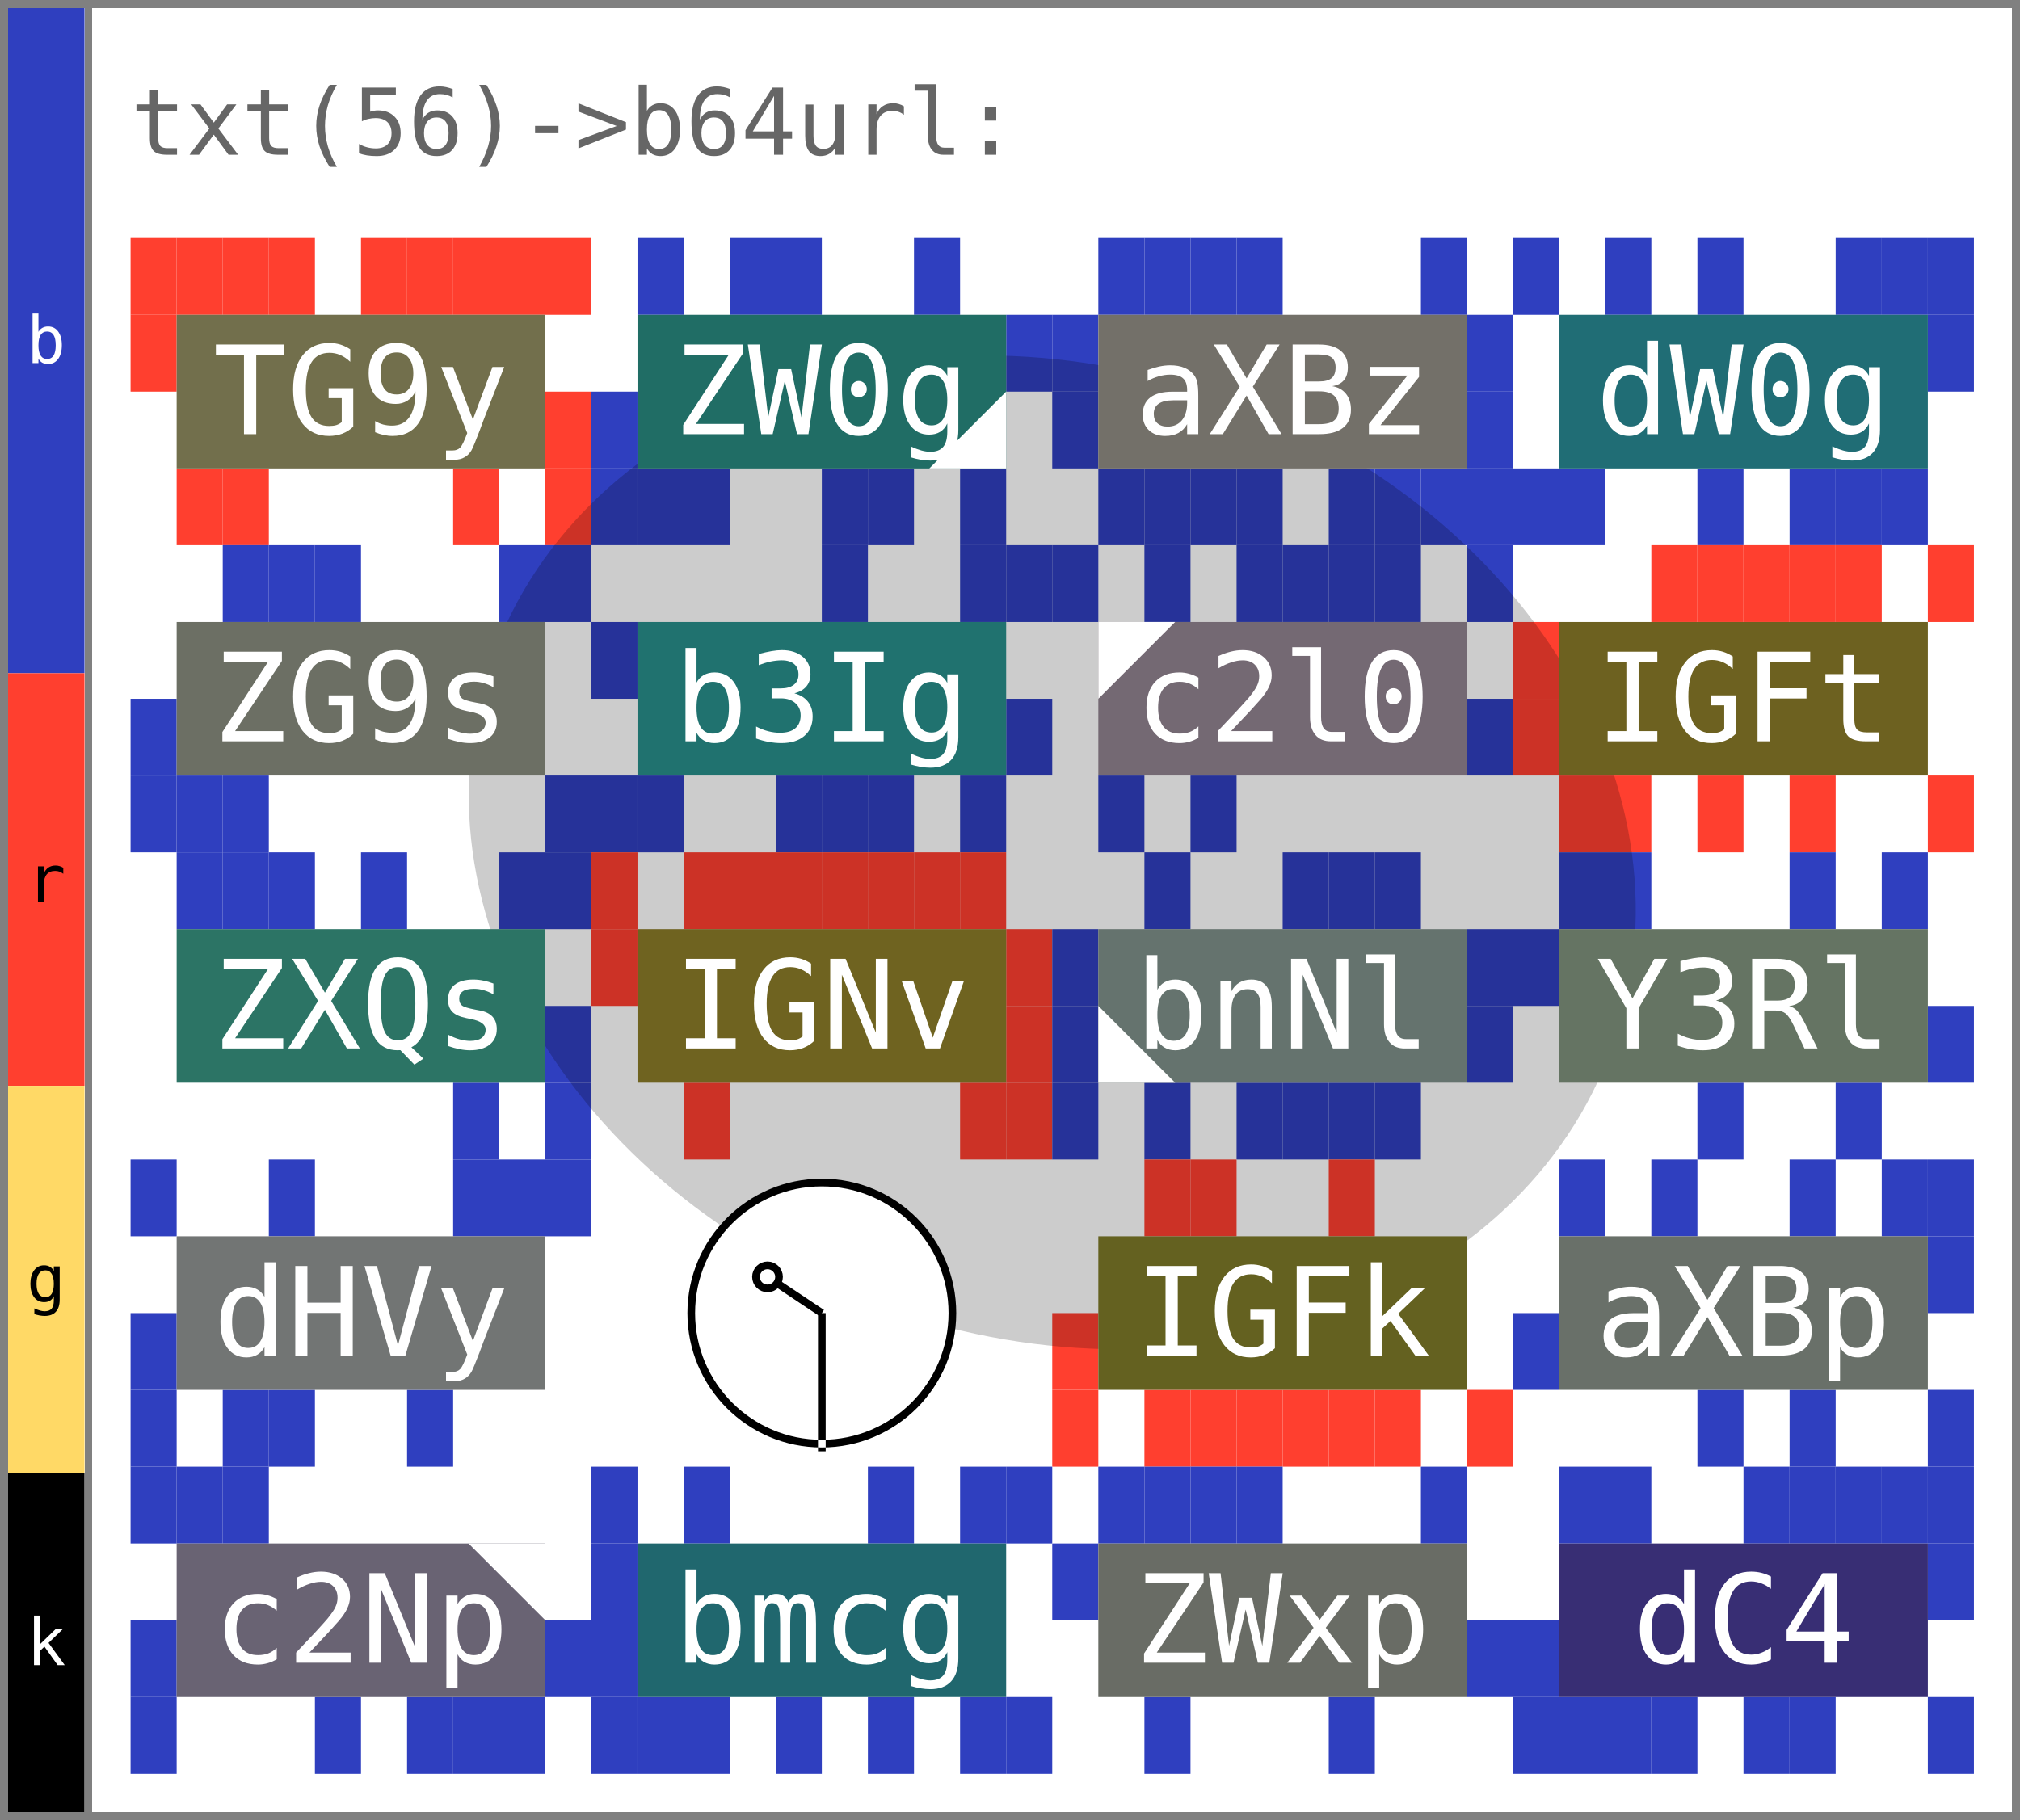
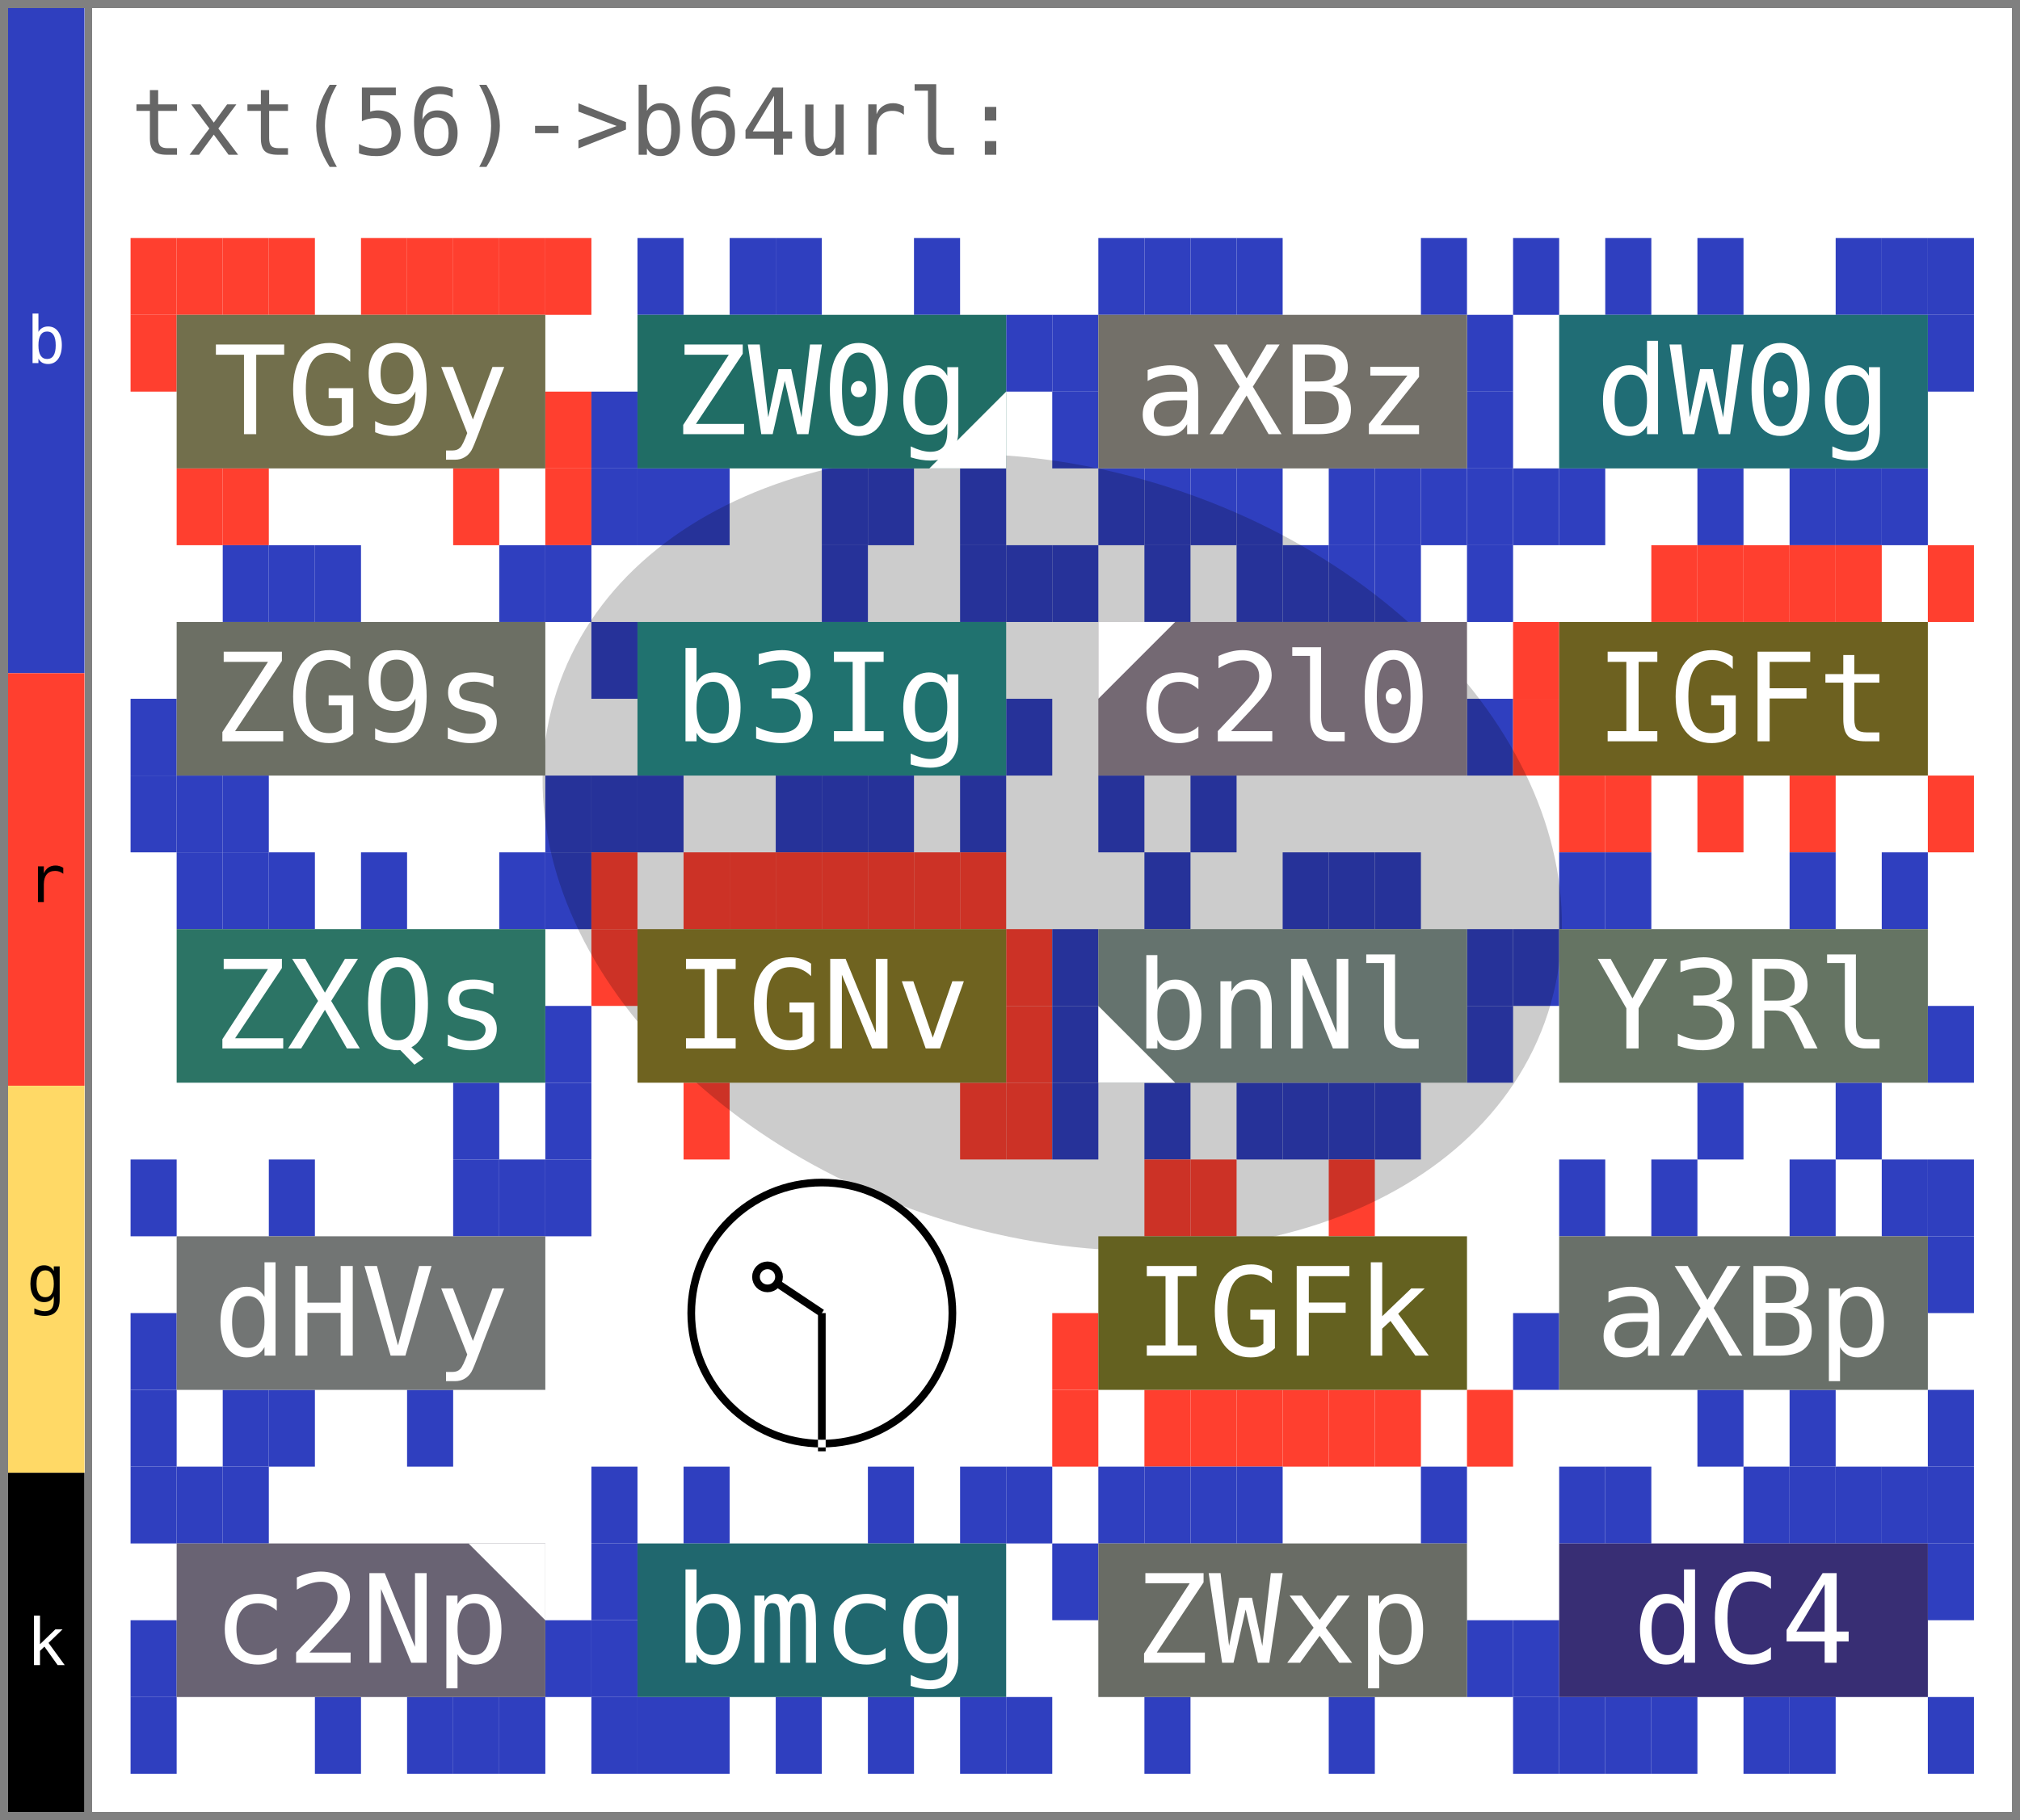
- <svg xmlns="http://www.w3.org/2000/svg" width="263.0" height="237.0" viewBox="0 0 263.0 237.0" data-entviz-version="v5" data-input-bytes="56" data-cols="4" data-rows="5">
+ <svg xmlns="http://www.w3.org/2000/svg" width="263.0" height="237.0" viewBox="0 0 263.0 237.0" data-entviz-version="v5" data-entviz-lib="0.5.0" data-input-bytes="56" data-cols="4" data-rows="5">
  <defs>
    <clipPath id="grid-clip-985bef79a49adefd-4x5">
      <rect x="17.0" y="31.0" width="240.0" height="200.0" />
    </clipPath>
  </defs>
  <rect x="0" y="0" width="263.0" height="237.0" fill="#ffffff" />
  <g data-channel="grid">
    <rect x="17.0" y="31.0" width="240.0" height="200.0" fill="#ffffff" />
    <g>
      <rect x="17.0" y="31.0" width="6.0" height="10.0" fill="#ff3f2f" />
      <rect x="23.0" y="31.0" width="6.0" height="10.0" fill="#ff3f2f" />
      <rect x="29.0" y="31.0" width="6.0" height="10.0" fill="#ff3f2f" />
      <rect x="35.0" y="31.0" width="6.0" height="10.0" fill="#ff3f2f" />
      <rect x="47.0" y="31.0" width="6.0" height="10.0" fill="#ff3f2f" />
      <rect x="53.0" y="31.0" width="6.0" height="10.0" fill="#ff3f2f" />
      <rect x="59.0" y="31.0" width="6.0" height="10.0" fill="#ff3f2f" />
      <rect x="65.0" y="31.0" width="6.0" height="10.0" fill="#ff3f2f" />
      <rect x="71.0" y="31.0" width="6.0" height="10.0" fill="#ff3f2f" />
      <rect x="71.0" y="51.0" width="6.0" height="10.0" fill="#ff3f2f" />
      <rect x="71.0" y="61.0" width="6.0" height="10.0" fill="#ff3f2f" />
      <rect x="59.0" y="61.0" width="6.0" height="10.0" fill="#ff3f2f" />
      <rect x="29.0" y="61.0" width="6.0" height="10.0" fill="#ff3f2f" />
      <rect x="23.0" y="61.0" width="6.0" height="10.0" fill="#ff3f2f" />
      <rect x="17.0" y="41.0" width="6.0" height="10.0" fill="#ff3f2f" />
      <rect x="83.0" y="31.0" width="6.0" height="10.0" fill="#2f3fbf" />
      <rect x="95.0" y="31.0" width="6.0" height="10.0" fill="#2f3fbf" />
      <rect x="101.0" y="31.0" width="6.0" height="10.0" fill="#2f3fbf" />
      <rect x="119.0" y="31.0" width="6.0" height="10.0" fill="#2f3fbf" />
      <rect x="131.0" y="41.0" width="6.0" height="10.0" fill="#2f3fbf" />
      <rect x="125.0" y="61.0" width="6.0" height="10.0" fill="#2f3fbf" />
      <rect x="113.0" y="61.0" width="6.0" height="10.0" fill="#2f3fbf" />
      <rect x="107.0" y="61.0" width="6.0" height="10.0" fill="#2f3fbf" />
      <rect x="89.0" y="61.0" width="6.0" height="10.0" fill="#2f3fbf" />
      <rect x="83.0" y="61.0" width="6.0" height="10.0" fill="#2f3fbf" />
      <rect x="77.0" y="61.0" width="6.0" height="10.0" fill="#2f3fbf" />
      <rect x="77.0" y="51.0" width="6.0" height="10.0" fill="#2f3fbf" />
      <rect x="143.0" y="31.0" width="6.0" height="10.0" fill="#2f3fbf" />
      <rect x="149.0" y="31.0" width="6.0" height="10.0" fill="#2f3fbf" />
      <rect x="155.0" y="31.0" width="6.0" height="10.0" fill="#2f3fbf" />
      <rect x="161.0" y="31.0" width="6.0" height="10.0" fill="#2f3fbf" />
      <rect x="185.0" y="31.0" width="6.0" height="10.0" fill="#2f3fbf" />
      <rect x="191.0" y="41.0" width="6.0" height="10.0" fill="#2f3fbf" />
      <rect x="191.0" y="51.0" width="6.0" height="10.0" fill="#2f3fbf" />
      <rect x="191.0" y="61.0" width="6.0" height="10.0" fill="#2f3fbf" />
      <rect x="185.0" y="61.0" width="6.0" height="10.0" fill="#2f3fbf" />
      <rect x="179.0" y="61.0" width="6.0" height="10.0" fill="#2f3fbf" />
      <rect x="173.0" y="61.0" width="6.0" height="10.0" fill="#2f3fbf" />
      <rect x="161.0" y="61.0" width="6.0" height="10.0" fill="#2f3fbf" />
      <rect x="155.0" y="61.0" width="6.0" height="10.0" fill="#2f3fbf" />
      <rect x="149.0" y="61.0" width="6.0" height="10.0" fill="#2f3fbf" />
      <rect x="143.0" y="61.0" width="6.0" height="10.0" fill="#2f3fbf" />
      <rect x="137.0" y="51.0" width="6.0" height="10.0" fill="#2f3fbf" />
      <rect x="137.0" y="41.0" width="6.0" height="10.0" fill="#2f3fbf" />
      <rect x="197.0" y="31.0" width="6.0" height="10.0" fill="#2f3fbf" />
      <rect x="209.0" y="31.0" width="6.0" height="10.0" fill="#2f3fbf" />
      <rect x="221.0" y="31.0" width="6.0" height="10.0" fill="#2f3fbf" />
      <rect x="239.0" y="31.0" width="6.0" height="10.0" fill="#2f3fbf" />
      <rect x="245.0" y="31.0" width="6.0" height="10.0" fill="#2f3fbf" />
      <rect x="251.0" y="31.0" width="6.0" height="10.0" fill="#2f3fbf" />
      <rect x="251.0" y="41.0" width="6.0" height="10.0" fill="#2f3fbf" />
      <rect x="245.0" y="61.0" width="6.0" height="10.0" fill="#2f3fbf" />
      <rect x="239.0" y="61.0" width="6.0" height="10.0" fill="#2f3fbf" />
      <rect x="233.0" y="61.0" width="6.0" height="10.0" fill="#2f3fbf" />
      <rect x="221.0" y="61.0" width="6.0" height="10.0" fill="#2f3fbf" />
      <rect x="203.0" y="61.0" width="6.0" height="10.0" fill="#2f3fbf" />
      <rect x="197.0" y="61.0" width="6.0" height="10.0" fill="#2f3fbf" />
      <rect x="29.0" y="71.0" width="6.0" height="10.0" fill="#2f3fbf" />
      <rect x="35.0" y="71.0" width="6.0" height="10.0" fill="#2f3fbf" />
      <rect x="41.0" y="71.0" width="6.0" height="10.0" fill="#2f3fbf" />
      <rect x="65.0" y="71.0" width="6.0" height="10.0" fill="#2f3fbf" />
      <rect x="71.0" y="71.0" width="6.0" height="10.0" fill="#2f3fbf" />
      <rect x="71.0" y="101.0" width="6.0" height="10.0" fill="#2f3fbf" />
      <rect x="29.0" y="101.0" width="6.0" height="10.0" fill="#2f3fbf" />
      <rect x="23.0" y="101.0" width="6.0" height="10.0" fill="#2f3fbf" />
      <rect x="17.0" y="101.0" width="6.0" height="10.0" fill="#2f3fbf" />
      <rect x="17.0" y="91.0" width="6.0" height="10.0" fill="#2f3fbf" />
      <rect x="107.0" y="71.0" width="6.0" height="10.0" fill="#2f3fbf" />
      <rect x="125.0" y="71.0" width="6.0" height="10.0" fill="#2f3fbf" />
      <rect x="131.0" y="71.0" width="6.0" height="10.0" fill="#2f3fbf" />
      <rect x="131.0" y="91.0" width="6.0" height="10.0" fill="#2f3fbf" />
      <rect x="125.0" y="101.0" width="6.0" height="10.0" fill="#2f3fbf" />
      <rect x="113.0" y="101.0" width="6.0" height="10.0" fill="#2f3fbf" />
      <rect x="107.0" y="101.0" width="6.0" height="10.0" fill="#2f3fbf" />
      <rect x="101.0" y="101.0" width="6.0" height="10.0" fill="#2f3fbf" />
      <rect x="83.0" y="101.0" width="6.0" height="10.0" fill="#2f3fbf" />
      <rect x="77.0" y="101.0" width="6.0" height="10.0" fill="#2f3fbf" />
      <rect x="77.0" y="81.0" width="6.0" height="10.0" fill="#2f3fbf" />
      <rect x="137.0" y="71.0" width="6.0" height="10.0" fill="#2f3fbf" />
      <rect x="149.0" y="71.0" width="6.0" height="10.0" fill="#2f3fbf" />
      <rect x="161.0" y="71.0" width="6.0" height="10.0" fill="#2f3fbf" />
      <rect x="167.0" y="71.0" width="6.0" height="10.0" fill="#2f3fbf" />
      <rect x="173.0" y="71.0" width="6.0" height="10.0" fill="#2f3fbf" />
      <rect x="179.0" y="71.0" width="6.0" height="10.0" fill="#2f3fbf" />
      <rect x="191.0" y="71.0" width="6.0" height="10.0" fill="#2f3fbf" />
      <rect x="191.0" y="91.0" width="6.0" height="10.0" fill="#2f3fbf" />
      <rect x="155.0" y="101.0" width="6.0" height="10.0" fill="#2f3fbf" />
      <rect x="143.0" y="101.0" width="6.0" height="10.0" fill="#2f3fbf" />
      <rect x="215.0" y="71.0" width="6.0" height="10.0" fill="#ff3f2f" />
      <rect x="221.0" y="71.0" width="6.0" height="10.0" fill="#ff3f2f" />
      <rect x="227.0" y="71.0" width="6.0" height="10.0" fill="#ff3f2f" />
      <rect x="233.0" y="71.0" width="6.0" height="10.0" fill="#ff3f2f" />
      <rect x="239.0" y="71.0" width="6.0" height="10.0" fill="#ff3f2f" />
      <rect x="251.0" y="71.0" width="6.0" height="10.0" fill="#ff3f2f" />
      <rect x="251.0" y="101.0" width="6.0" height="10.0" fill="#ff3f2f" />
      <rect x="233.0" y="101.0" width="6.0" height="10.0" fill="#ff3f2f" />
      <rect x="221.0" y="101.0" width="6.0" height="10.0" fill="#ff3f2f" />
      <rect x="209.0" y="101.0" width="6.0" height="10.0" fill="#ff3f2f" />
      <rect x="203.0" y="101.0" width="6.0" height="10.0" fill="#ff3f2f" />
      <rect x="197.0" y="91.0" width="6.0" height="10.0" fill="#ff3f2f" />
      <rect x="197.0" y="81.0" width="6.0" height="10.0" fill="#ff3f2f" />
      <rect x="23.0" y="111.0" width="6.0" height="10.0" fill="#2f3fbf" />
      <rect x="29.0" y="111.0" width="6.0" height="10.0" fill="#2f3fbf" />
      <rect x="35.0" y="111.0" width="6.0" height="10.0" fill="#2f3fbf" />
      <rect x="47.0" y="111.0" width="6.0" height="10.0" fill="#2f3fbf" />
      <rect x="65.0" y="111.0" width="6.0" height="10.0" fill="#2f3fbf" />
      <rect x="71.0" y="111.0" width="6.0" height="10.0" fill="#2f3fbf" />
      <rect x="71.0" y="131.0" width="6.0" height="10.0" fill="#2f3fbf" />
      <rect x="71.0" y="141.0" width="6.0" height="10.0" fill="#2f3fbf" />
      <rect x="59.0" y="141.0" width="6.0" height="10.0" fill="#2f3fbf" />
      <rect x="77.0" y="111.0" width="6.0" height="10.0" fill="#ff3f2f" />
      <rect x="89.0" y="111.0" width="6.0" height="10.0" fill="#ff3f2f" />
      <rect x="95.0" y="111.0" width="6.0" height="10.0" fill="#ff3f2f" />
      <rect x="101.0" y="111.0" width="6.0" height="10.0" fill="#ff3f2f" />
      <rect x="107.0" y="111.0" width="6.0" height="10.0" fill="#ff3f2f" />
      <rect x="113.0" y="111.0" width="6.0" height="10.0" fill="#ff3f2f" />
      <rect x="119.0" y="111.0" width="6.0" height="10.0" fill="#ff3f2f" />
      <rect x="125.0" y="111.0" width="6.0" height="10.0" fill="#ff3f2f" />
      <rect x="131.0" y="121.0" width="6.0" height="10.0" fill="#ff3f2f" />
      <rect x="131.0" y="131.0" width="6.0" height="10.0" fill="#ff3f2f" />
      <rect x="131.0" y="141.0" width="6.0" height="10.0" fill="#ff3f2f" />
      <rect x="125.0" y="141.0" width="6.0" height="10.0" fill="#ff3f2f" />
      <rect x="89.0" y="141.0" width="6.0" height="10.0" fill="#ff3f2f" />
      <rect x="77.0" y="121.0" width="6.0" height="10.0" fill="#ff3f2f" />
      <rect x="149.0" y="111.0" width="6.0" height="10.0" fill="#2f3fbf" />
      <rect x="167.0" y="111.0" width="6.0" height="10.0" fill="#2f3fbf" />
      <rect x="173.0" y="111.0" width="6.0" height="10.0" fill="#2f3fbf" />
      <rect x="179.0" y="111.0" width="6.0" height="10.0" fill="#2f3fbf" />
      <rect x="191.0" y="121.0" width="6.0" height="10.0" fill="#2f3fbf" />
      <rect x="191.0" y="131.0" width="6.0" height="10.0" fill="#2f3fbf" />
      <rect x="179.0" y="141.0" width="6.0" height="10.0" fill="#2f3fbf" />
      <rect x="173.0" y="141.0" width="6.0" height="10.0" fill="#2f3fbf" />
      <rect x="167.0" y="141.0" width="6.0" height="10.0" fill="#2f3fbf" />
      <rect x="161.0" y="141.0" width="6.0" height="10.0" fill="#2f3fbf" />
      <rect x="149.0" y="141.0" width="6.0" height="10.0" fill="#2f3fbf" />
      <rect x="137.0" y="141.0" width="6.0" height="10.0" fill="#2f3fbf" />
      <rect x="137.0" y="131.0" width="6.0" height="10.0" fill="#2f3fbf" />
      <rect x="137.0" y="121.0" width="6.0" height="10.0" fill="#2f3fbf" />
      <rect x="203.0" y="111.0" width="6.0" height="10.0" fill="#2f3fbf" />
      <rect x="209.0" y="111.0" width="6.0" height="10.0" fill="#2f3fbf" />
      <rect x="233.0" y="111.0" width="6.0" height="10.0" fill="#2f3fbf" />
      <rect x="245.0" y="111.0" width="6.0" height="10.0" fill="#2f3fbf" />
      <rect x="251.0" y="131.0" width="6.0" height="10.0" fill="#2f3fbf" />
      <rect x="239.0" y="141.0" width="6.0" height="10.0" fill="#2f3fbf" />
      <rect x="221.0" y="141.0" width="6.0" height="10.0" fill="#2f3fbf" />
      <rect x="197.0" y="121.0" width="6.0" height="10.0" fill="#2f3fbf" />
      <rect x="17.0" y="151.0" width="6.0" height="10.0" fill="#2f3fbf" />
      <rect x="35.0" y="151.0" width="6.0" height="10.0" fill="#2f3fbf" />
      <rect x="59.0" y="151.0" width="6.0" height="10.0" fill="#2f3fbf" />
      <rect x="65.0" y="151.0" width="6.0" height="10.0" fill="#2f3fbf" />
      <rect x="71.0" y="151.0" width="6.0" height="10.0" fill="#2f3fbf" />
      <rect x="53.0" y="181.0" width="6.0" height="10.0" fill="#2f3fbf" />
      <rect x="35.0" y="181.0" width="6.0" height="10.0" fill="#2f3fbf" />
      <rect x="29.0" y="181.0" width="6.0" height="10.0" fill="#2f3fbf" />
      <rect x="17.0" y="181.0" width="6.0" height="10.0" fill="#2f3fbf" />
      <rect x="17.0" y="171.0" width="6.0" height="10.0" fill="#2f3fbf" />
      <rect x="149.0" y="151.0" width="6.0" height="10.0" fill="#ff3f2f" />
      <rect x="155.0" y="151.0" width="6.0" height="10.0" fill="#ff3f2f" />
      <rect x="173.0" y="151.0" width="6.0" height="10.0" fill="#ff3f2f" />
      <rect x="191.0" y="181.0" width="6.0" height="10.0" fill="#ff3f2f" />
      <rect x="179.0" y="181.0" width="6.0" height="10.0" fill="#ff3f2f" />
      <rect x="173.0" y="181.0" width="6.0" height="10.0" fill="#ff3f2f" />
      <rect x="167.0" y="181.0" width="6.0" height="10.0" fill="#ff3f2f" />
      <rect x="161.0" y="181.0" width="6.0" height="10.0" fill="#ff3f2f" />
      <rect x="155.0" y="181.0" width="6.0" height="10.0" fill="#ff3f2f" />
      <rect x="149.0" y="181.0" width="6.0" height="10.0" fill="#ff3f2f" />
      <rect x="137.0" y="181.0" width="6.0" height="10.0" fill="#ff3f2f" />
      <rect x="137.0" y="171.0" width="6.0" height="10.0" fill="#ff3f2f" />
      <rect x="203.0" y="151.0" width="6.0" height="10.0" fill="#2f3fbf" />
      <rect x="215.0" y="151.0" width="6.0" height="10.0" fill="#2f3fbf" />
      <rect x="233.0" y="151.0" width="6.0" height="10.0" fill="#2f3fbf" />
      <rect x="245.0" y="151.0" width="6.0" height="10.0" fill="#2f3fbf" />
      <rect x="251.0" y="151.0" width="6.0" height="10.0" fill="#2f3fbf" />
      <rect x="251.0" y="161.0" width="6.0" height="10.0" fill="#2f3fbf" />
      <rect x="251.0" y="181.0" width="6.0" height="10.0" fill="#2f3fbf" />
      <rect x="233.0" y="181.0" width="6.0" height="10.0" fill="#2f3fbf" />
      <rect x="221.0" y="181.0" width="6.0" height="10.0" fill="#2f3fbf" />
      <rect x="197.0" y="171.0" width="6.0" height="10.0" fill="#2f3fbf" />
      <rect x="17.0" y="191.0" width="6.0" height="10.0" fill="#2f3fbf" />
      <rect x="23.0" y="191.0" width="6.0" height="10.0" fill="#2f3fbf" />
      <rect x="29.0" y="191.0" width="6.0" height="10.0" fill="#2f3fbf" />
      <rect x="71.0" y="211.0" width="6.0" height="10.0" fill="#2f3fbf" />
      <rect x="65.0" y="221.0" width="6.0" height="10.0" fill="#2f3fbf" />
      <rect x="59.0" y="221.0" width="6.0" height="10.0" fill="#2f3fbf" />
      <rect x="53.0" y="221.0" width="6.0" height="10.0" fill="#2f3fbf" />
      <rect x="41.0" y="221.0" width="6.0" height="10.0" fill="#2f3fbf" />
      <rect x="17.0" y="221.0" width="6.0" height="10.0" fill="#2f3fbf" />
      <rect x="17.0" y="211.0" width="6.0" height="10.0" fill="#2f3fbf" />
      <rect x="77.0" y="191.0" width="6.0" height="10.0" fill="#2f3fbf" />
      <rect x="89.0" y="191.0" width="6.0" height="10.0" fill="#2f3fbf" />
      <rect x="113.0" y="191.0" width="6.0" height="10.0" fill="#2f3fbf" />
      <rect x="125.0" y="191.0" width="6.0" height="10.0" fill="#2f3fbf" />
      <rect x="131.0" y="191.0" width="6.0" height="10.0" fill="#2f3fbf" />
      <rect x="131.0" y="221.0" width="6.0" height="10.0" fill="#2f3fbf" />
      <rect x="125.0" y="221.0" width="6.0" height="10.0" fill="#2f3fbf" />
      <rect x="113.0" y="221.0" width="6.0" height="10.0" fill="#2f3fbf" />
      <rect x="101.0" y="221.0" width="6.0" height="10.0" fill="#2f3fbf" />
      <rect x="89.0" y="221.0" width="6.0" height="10.0" fill="#2f3fbf" />
      <rect x="83.0" y="221.0" width="6.0" height="10.0" fill="#2f3fbf" />
      <rect x="77.0" y="221.0" width="6.0" height="10.0" fill="#2f3fbf" />
      <rect x="77.0" y="211.0" width="6.0" height="10.0" fill="#2f3fbf" />
      <rect x="77.0" y="201.0" width="6.0" height="10.0" fill="#2f3fbf" />
      <rect x="143.0" y="191.0" width="6.0" height="10.0" fill="#2f3fbf" />
      <rect x="149.0" y="191.0" width="6.0" height="10.0" fill="#2f3fbf" />
      <rect x="155.0" y="191.0" width="6.0" height="10.0" fill="#2f3fbf" />
      <rect x="161.0" y="191.0" width="6.0" height="10.0" fill="#2f3fbf" />
      <rect x="185.0" y="191.0" width="6.0" height="10.0" fill="#2f3fbf" />
      <rect x="191.0" y="211.0" width="6.0" height="10.0" fill="#2f3fbf" />
      <rect x="173.0" y="221.0" width="6.0" height="10.0" fill="#2f3fbf" />
      <rect x="149.0" y="221.0" width="6.0" height="10.0" fill="#2f3fbf" />
      <rect x="137.0" y="201.0" width="6.0" height="10.0" fill="#2f3fbf" />
      <rect x="203.0" y="191.0" width="6.0" height="10.0" fill="#2f3fbf" />
      <rect x="209.0" y="191.0" width="6.0" height="10.0" fill="#2f3fbf" />
      <rect x="227.0" y="191.0" width="6.0" height="10.0" fill="#2f3fbf" />
      <rect x="233.0" y="191.0" width="6.0" height="10.0" fill="#2f3fbf" />
      <rect x="239.0" y="191.0" width="6.0" height="10.0" fill="#2f3fbf" />
      <rect x="245.0" y="191.0" width="6.0" height="10.0" fill="#2f3fbf" />
      <rect x="251.0" y="191.0" width="6.0" height="10.0" fill="#2f3fbf" />
      <rect x="251.0" y="201.0" width="6.0" height="10.0" fill="#2f3fbf" />
      <rect x="251.0" y="221.0" width="6.0" height="10.0" fill="#2f3fbf" />
      <rect x="233.0" y="221.0" width="6.0" height="10.0" fill="#2f3fbf" />
      <rect x="227.0" y="221.0" width="6.0" height="10.0" fill="#2f3fbf" />
      <rect x="215.0" y="221.0" width="6.0" height="10.0" fill="#2f3fbf" />
      <rect x="209.0" y="221.0" width="6.0" height="10.0" fill="#2f3fbf" />
      <rect x="203.0" y="221.0" width="6.0" height="10.0" fill="#2f3fbf" />
      <rect x="197.0" y="221.0" width="6.0" height="10.0" fill="#2f3fbf" />
      <rect x="197.0" y="211.0" width="6.0" height="10.0" fill="#2f3fbf" />
    </g>
-     <g clip-path="url(#grid-clip-985bef79a49adefd-4x5)" data-channel="ellipse" data-ellipse-anchor-x="137.0" data-ellipse-anchor-y="111.0" data-ellipse-rx="63.23520916159047" data-ellipse-ry="77.17633465854476" data-ellipse-rotation-deg="108.0">
-       <ellipse cx="137.0" cy="111.0" rx="63.235" ry="77.176" transform="rotate(108.0 137.0 111.0)" fill="#000000" fill-opacity="0.2" />
+     <g clip-path="url(#grid-clip-985bef79a49adefd-4x5)" data-channel="ellipse" data-ellipse-anchor-x="137.0" data-ellipse-anchor-y="111.0" data-ellipse-rx="49.90187582825713" data-ellipse-ry="67.84300132521142" data-ellipse-rotation-deg="108.0">
+       <ellipse cx="137.0" cy="111.0" rx="49.902" ry="67.843" transform="rotate(108.0 137.0 111.0)" fill="#000000" fill-opacity="0.2" />
    </g>
    <g>
      <g data-channel="cell" data-cell-index="0" data-cell-row="0" data-cell-col="0">
        <rect x="23.0" y="41.0" width="48.0" height="20.0" fill="#726f4c" />
        <text x="47.0" y="51.0" fill="#ffffff" style="font-family: &quot;DejaVu Sans Mono&quot;, &quot;Consolas&quot;, &quot;Menlo&quot;, &quot;Liberation Mono&quot;, monospace; font-size: 16.0px;" text-anchor="middle" dominant-baseline="central">TG9y</text>
      </g>
      <g data-channel="cell" data-cell-index="1" data-cell-row="0" data-cell-col="1" data-cell-quartile="3">
        <rect x="83.0" y="41.0" width="48.0" height="20.0" fill="#206d65" />
        <text x="107.0" y="51.0" fill="#ffffff" style="font-family: &quot;DejaVu Sans Mono&quot;, &quot;Consolas&quot;, &quot;Menlo&quot;, &quot;Liberation Mono&quot;, monospace; font-size: 16.0px;" text-anchor="middle" dominant-baseline="central">ZW0g</text>
        <polygon points="131.0,61.0 131.0,51.0 121.0,61.0" fill="#ffffff" />
      </g>
      <g data-channel="cell" data-cell-index="2" data-cell-row="0" data-cell-col="2">
        <rect x="143.0" y="41.0" width="48.0" height="20.0" fill="#737069" />
        <text x="167.0" y="51.0" fill="#ffffff" style="font-family: &quot;DejaVu Sans Mono&quot;, &quot;Consolas&quot;, &quot;Menlo&quot;, &quot;Liberation Mono&quot;, monospace; font-size: 16.0px;" text-anchor="middle" dominant-baseline="central">aXBz</text>
      </g>
      <g data-channel="cell" data-cell-index="3" data-cell-row="0" data-cell-col="3">
        <rect x="203.0" y="41.0" width="48.0" height="20.0" fill="#206d75" />
        <text x="227.0" y="51.0" fill="#ffffff" style="font-family: &quot;DejaVu Sans Mono&quot;, &quot;Consolas&quot;, &quot;Menlo&quot;, &quot;Liberation Mono&quot;, monospace; font-size: 16.0px;" text-anchor="middle" dominant-baseline="central">dW0g</text>
      </g>
      <g data-channel="cell" data-cell-index="4" data-cell-row="1" data-cell-col="0">
        <rect x="23.0" y="81.0" width="48.0" height="20.0" fill="#6c6f64" />
        <text x="47.0" y="91.0" fill="#ffffff" style="font-family: &quot;DejaVu Sans Mono&quot;, &quot;Consolas&quot;, &quot;Menlo&quot;, &quot;Liberation Mono&quot;, monospace; font-size: 16.0px;" text-anchor="middle" dominant-baseline="central">ZG9s</text>
      </g>
      <g data-channel="cell" data-cell-index="5" data-cell-row="1" data-cell-col="1">
        <rect x="83.0" y="81.0" width="48.0" height="20.0" fill="#20726f" />
        <text x="107.0" y="91.0" fill="#ffffff" style="font-family: &quot;DejaVu Sans Mono&quot;, &quot;Consolas&quot;, &quot;Menlo&quot;, &quot;Liberation Mono&quot;, monospace; font-size: 16.0px;" text-anchor="middle" dominant-baseline="central">b3Ig</text>
      </g>
      <g data-channel="cell" data-cell-index="6" data-cell-row="1" data-cell-col="2" data-cell-quartile="1">
        <rect x="143.0" y="81.0" width="48.0" height="20.0" fill="#746973" />
        <text x="167.0" y="91.0" fill="#ffffff" style="font-family: &quot;DejaVu Sans Mono&quot;, &quot;Consolas&quot;, &quot;Menlo&quot;, &quot;Liberation Mono&quot;, monospace; font-size: 16.0px;" text-anchor="middle" dominant-baseline="central">c2l0</text>
        <polygon points="143.0,81.0 153.0,81.0 143.0,91.0" fill="#ffffff" />
      </g>
      <g data-channel="cell" data-cell-index="7" data-cell-row="1" data-cell-col="3">
        <rect x="203.0" y="81.0" width="48.0" height="20.0" fill="#6d6120" />
        <text x="227.0" y="91.0" fill="#ffffff" style="font-family: &quot;DejaVu Sans Mono&quot;, &quot;Consolas&quot;, &quot;Menlo&quot;, &quot;Liberation Mono&quot;, monospace; font-size: 16.0px;" text-anchor="middle" dominant-baseline="central">IGFt</text>
      </g>
      <g data-channel="cell" data-cell-index="8" data-cell-row="2" data-cell-col="0">
        <rect x="23.0" y="121.0" width="48.0" height="20.0" fill="#2c7465" />
        <text x="47.0" y="131.0" fill="#ffffff" style="font-family: &quot;DejaVu Sans Mono&quot;, &quot;Consolas&quot;, &quot;Menlo&quot;, &quot;Liberation Mono&quot;, monospace; font-size: 16.0px;" text-anchor="middle" dominant-baseline="central">ZXQs</text>
      </g>
      <g data-channel="cell" data-cell-index="9" data-cell-row="2" data-cell-col="1">
        <rect x="83.0" y="121.0" width="48.0" height="20.0" fill="#6f6320" />
        <text x="107.0" y="131.0" fill="#ffffff" style="font-family: &quot;DejaVu Sans Mono&quot;, &quot;Consolas&quot;, &quot;Menlo&quot;, &quot;Liberation Mono&quot;, monospace; font-size: 16.0px;" text-anchor="middle" dominant-baseline="central">IGNv</text>
      </g>
      <g data-channel="cell" data-cell-index="10" data-cell-row="2" data-cell-col="2" data-cell-quartile="4">
        <rect x="143.0" y="121.0" width="48.0" height="20.0" fill="#65736e" />
        <text x="167.0" y="131.0" fill="#ffffff" style="font-family: &quot;DejaVu Sans Mono&quot;, &quot;Consolas&quot;, &quot;Menlo&quot;, &quot;Liberation Mono&quot;, monospace; font-size: 16.0px;" text-anchor="middle" dominant-baseline="central">bnNl</text>
        <polygon points="143.0,141.0 143.0,131.0 153.0,141.0" fill="#ffffff" />
      </g>
      <g data-channel="cell" data-cell-index="11" data-cell-row="2" data-cell-col="3">
        <rect x="203.0" y="121.0" width="48.0" height="20.0" fill="#657463" />
        <text x="227.0" y="131.0" fill="#ffffff" style="font-family: &quot;DejaVu Sans Mono&quot;, &quot;Consolas&quot;, &quot;Menlo&quot;, &quot;Liberation Mono&quot;, monospace; font-size: 16.0px;" text-anchor="middle" dominant-baseline="central">Y3Rl</text>
      </g>
      <g data-channel="cell" data-cell-index="12" data-cell-row="3" data-cell-col="0">
        <rect x="23.0" y="161.0" width="48.0" height="20.0" fill="#727574" />
        <text x="47.0" y="171.0" fill="#ffffff" style="font-family: &quot;DejaVu Sans Mono&quot;, &quot;Consolas&quot;, &quot;Menlo&quot;, &quot;Liberation Mono&quot;, monospace; font-size: 16.0px;" text-anchor="middle" dominant-baseline="central">dHVy</text>
      </g>
      <g data-channel="cell" data-cell-index="13" data-cell-row="3" data-cell-col="1" data-cell-blank="true" data-cell-blank-marker="true">
        <circle cx="107.0" cy="171.0" r="17.0" fill="#ffffff" stroke="#000000" stroke-width="1" />
        <line x1="107.0" y1="171.0" x2="107.0" y2="189.0" stroke="#ffffff" style="mix-blend-mode: difference" stroke-width="1" />
        <line x1="107.0" y1="171.0" x2="99.928" y2="166.285" stroke="#000000" stroke-width="1" />
        <circle cx="99.928" cy="166.285" r="1.5" fill="#ffffff" stroke="#000000" stroke-width="1" />
      </g>
      <g data-channel="cell" data-cell-index="14" data-cell-row="3" data-cell-col="2">
        <rect x="143.0" y="161.0" width="48.0" height="20.0" fill="#646120" />
        <text x="167.0" y="171.0" fill="#ffffff" style="font-family: &quot;DejaVu Sans Mono&quot;, &quot;Consolas&quot;, &quot;Menlo&quot;, &quot;Liberation Mono&quot;, monospace; font-size: 16.0px;" text-anchor="middle" dominant-baseline="central">IGFk</text>
      </g>
      <g data-channel="cell" data-cell-index="15" data-cell-row="3" data-cell-col="3">
        <rect x="203.0" y="161.0" width="48.0" height="20.0" fill="#697069" />
        <text x="227.0" y="171.0" fill="#ffffff" style="font-family: &quot;DejaVu Sans Mono&quot;, &quot;Consolas&quot;, &quot;Menlo&quot;, &quot;Liberation Mono&quot;, monospace; font-size: 16.0px;" text-anchor="middle" dominant-baseline="central">aXBp</text>
      </g>
      <g data-channel="cell" data-cell-index="16" data-cell-row="4" data-cell-col="0" data-cell-quartile="2">
        <rect x="23.0" y="201.0" width="48.0" height="20.0" fill="#696373" />
        <text x="47.0" y="211.0" fill="#ffffff" style="font-family: &quot;DejaVu Sans Mono&quot;, &quot;Consolas&quot;, &quot;Menlo&quot;, &quot;Liberation Mono&quot;, monospace; font-size: 16.0px;" text-anchor="middle" dominant-baseline="central">c2Np</text>
        <polygon points="71.0,201.0 61.0,201.0 71.0,211.0" fill="#ffffff" />
      </g>
      <g data-channel="cell" data-cell-index="17" data-cell-row="4" data-cell-col="1">
        <rect x="83.0" y="201.0" width="48.0" height="20.0" fill="#20676e" />
        <text x="107.0" y="211.0" fill="#ffffff" style="font-family: &quot;DejaVu Sans Mono&quot;, &quot;Consolas&quot;, &quot;Menlo&quot;, &quot;Liberation Mono&quot;, monospace; font-size: 16.0px;" text-anchor="middle" dominant-baseline="central">bmcg</text>
      </g>
      <g data-channel="cell" data-cell-index="18" data-cell-row="4" data-cell-col="2">
        <rect x="143.0" y="201.0" width="48.0" height="20.0" fill="#696c65" />
        <text x="167.0" y="211.0" fill="#ffffff" style="font-family: &quot;DejaVu Sans Mono&quot;, &quot;Consolas&quot;, &quot;Menlo&quot;, &quot;Liberation Mono&quot;, monospace; font-size: 16.0px;" text-anchor="middle" dominant-baseline="central">ZWxp</text>
      </g>
      <g data-channel="cell" data-cell-index="19" data-cell-row="4" data-cell-col="3">
        <rect x="203.0" y="201.0" width="48.0" height="20.0" fill="#382e74" />
        <text x="227.0" y="211.0" fill="#ffffff" style="font-family: &quot;DejaVu Sans Mono&quot;, &quot;Consolas&quot;, &quot;Menlo&quot;, &quot;Liberation Mono&quot;, monospace; font-size: 16.0px;" text-anchor="middle" dominant-baseline="central">dC4</text>
      </g>
    </g>
  </g>
  <g data-channel="color-bar">
    <g data-color-bar-rank="0" data-color-bar-band="B">
      <rect x="1" y="1" width="10.0" height="86.671" fill="#2f3fbf" />
      <text x="6.0" y="44.336" fill="#ffffff" style="font-family: &quot;DejaVu Sans Mono&quot;, &quot;Consolas&quot;, &quot;Menlo&quot;, &quot;Liberation Mono&quot;, monospace; font-size: 8.5px;" text-anchor="middle" dominant-baseline="central" data-color-bar-letter="true">b</text>
    </g>
    <g data-color-bar-rank="1" data-color-bar-band="R">
      <rect x="1" y="87.671" width="10.0" height="53.728" fill="#ff3f2f" />
      <text x="6.0" y="114.536" fill="#000000" style="font-family: &quot;DejaVu Sans Mono&quot;, &quot;Consolas&quot;, &quot;Menlo&quot;, &quot;Liberation Mono&quot;, monospace; font-size: 8.5px;" text-anchor="middle" dominant-baseline="central" data-color-bar-letter="true">r</text>
    </g>
    <g data-color-bar-rank="2" data-color-bar-band="G">
      <rect x="1" y="141.4" width="10.0" height="50.398" fill="#ffd966" />
      <text x="6.0" y="166.599" fill="#000000" style="font-family: &quot;DejaVu Sans Mono&quot;, &quot;Consolas&quot;, &quot;Menlo&quot;, &quot;Liberation Mono&quot;, monospace; font-size: 8.5px;" text-anchor="middle" dominant-baseline="central" data-color-bar-letter="true">g</text>
    </g>
    <g data-color-bar-rank="3" data-color-bar-band="K">
      <rect x="1" y="191.797" width="10.0" height="44.203" fill="#000000" />
      <text x="6.0" y="213.899" fill="#ffffff" style="font-family: &quot;DejaVu Sans Mono&quot;, &quot;Consolas&quot;, &quot;Menlo&quot;, &quot;Liberation Mono&quot;, monospace; font-size: 8.5px;" text-anchor="middle" dominant-baseline="central" data-color-bar-letter="true">k</text>
    </g>
  </g>
  <g data-channel="label-top">
    <text x="17.0" y="16.0" fill="#666666" style="font-family: &quot;DejaVu Sans Mono&quot;, &quot;Consolas&quot;, &quot;Menlo&quot;, &quot;Liberation Mono&quot;, monospace; font-size: 12.0px;" dominant-baseline="central">txt(56)-&gt;b64url:</text>
  </g>
  <line x1="0" y1="0.5" x2="263.0" y2="0.5" stroke="#808080" stroke-width="1" shape-rendering="crispEdges" />
  <line x1="262.5" y1="0" x2="262.5" y2="237.0" stroke="#808080" stroke-width="1" shape-rendering="crispEdges" />
  <line x1="0" y1="236.5" x2="263.0" y2="236.5" stroke="#808080" stroke-width="1" shape-rendering="crispEdges" />
  <line x1="0.5" y1="0" x2="0.5" y2="237.0" stroke="#808080" stroke-width="1" shape-rendering="crispEdges" />
  <line x1="11.5" y1="0" x2="11.5" y2="237.0" stroke="#808080" stroke-width="1" shape-rendering="crispEdges" />
</svg>
